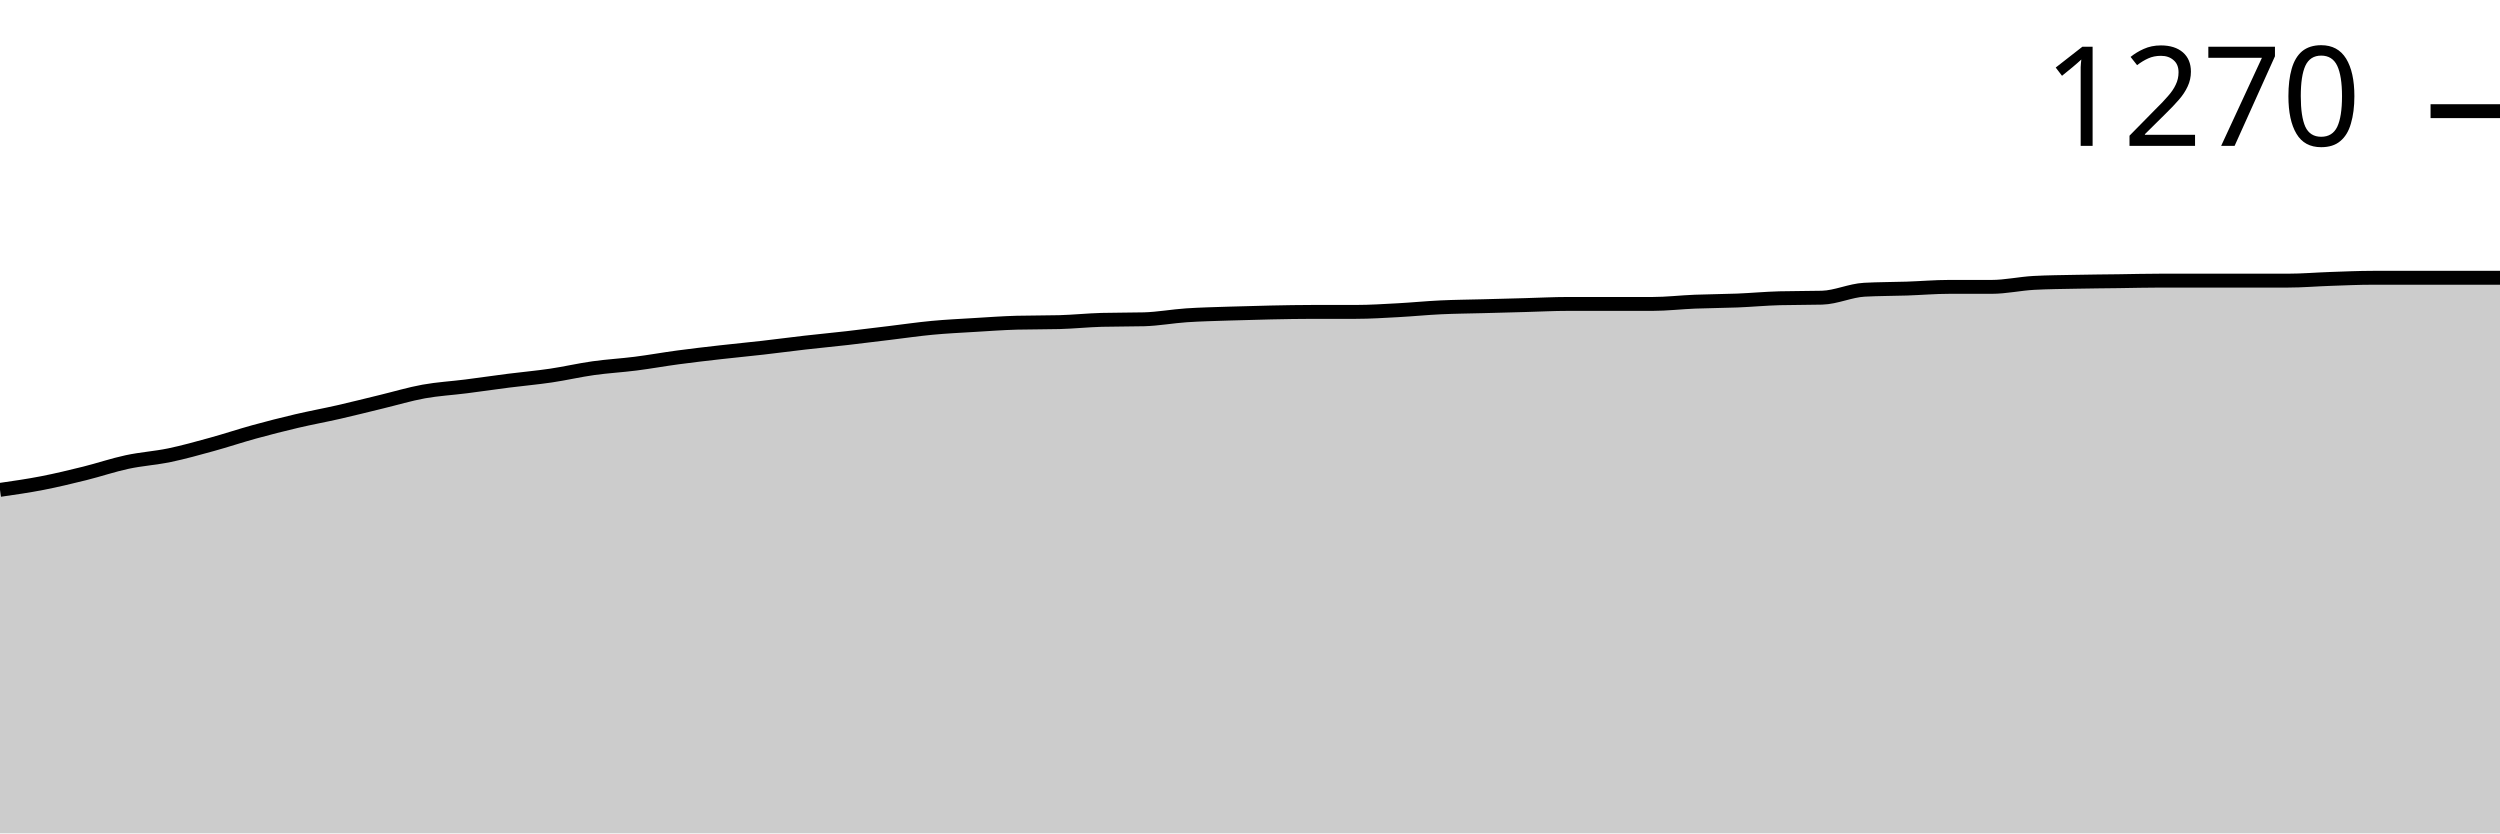
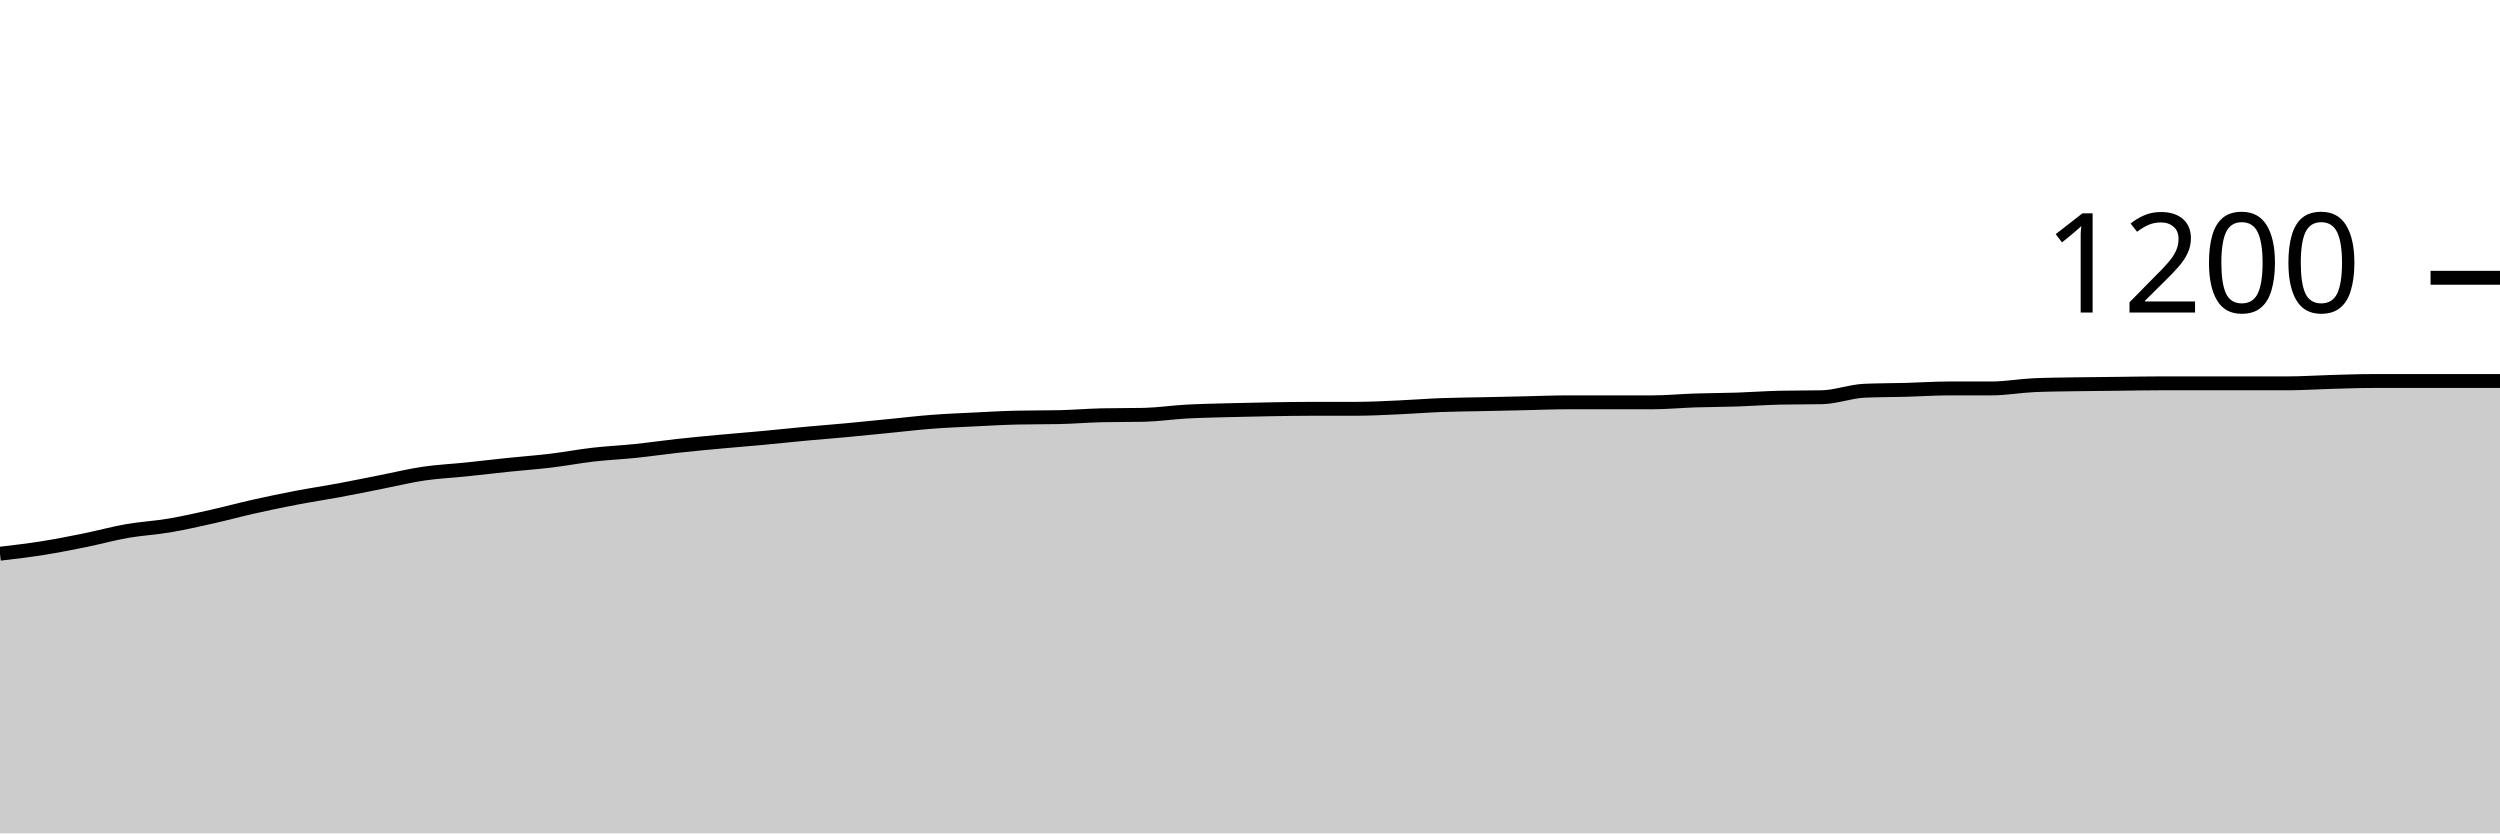
<svg xmlns="http://www.w3.org/2000/svg" viewBox="0 0 180 60">
  <g transform="translate(0,20)">
-     <path class="area" fill="rgba(0, 0, 0, 0.2)" d="M0,15.271C1.017,15.125,2.034,14.978,3.051,14.78C4.068,14.582,5.085,14.336,6.102,14.084C7.119,13.831,8.136,13.483,9.153,13.265C10.169,13.047,11.186,12.985,12.203,12.774C13.22,12.562,14.237,12.276,15.254,11.996C16.271,11.716,17.288,11.375,18.305,11.095C19.322,10.815,20.339,10.556,21.356,10.317C22.373,10.078,23.39,9.894,24.407,9.662C25.424,9.43,26.441,9.171,27.458,8.925C28.475,8.68,29.492,8.373,30.508,8.188C31.525,8.004,32.542,7.95,33.559,7.82C34.576,7.69,35.593,7.54,36.61,7.41C37.627,7.281,38.644,7.192,39.661,7.042C40.678,6.892,41.695,6.653,42.712,6.51C43.729,6.366,44.746,6.312,45.763,6.182C46.78,6.053,47.797,5.868,48.814,5.732C49.831,5.595,50.847,5.479,51.864,5.363C52.881,5.247,53.898,5.152,54.915,5.036C55.932,4.92,56.949,4.783,57.966,4.667C58.983,4.551,60,4.456,61.017,4.34C62.034,4.224,63.051,4.094,64.068,3.971C65.085,3.849,66.102,3.698,67.119,3.603C68.136,3.507,69.153,3.46,70.169,3.398C71.186,3.337,72.203,3.262,73.22,3.234C74.237,3.207,75.254,3.221,76.271,3.193C77.288,3.166,78.305,3.057,79.322,3.03C80.339,3.002,81.356,3.016,82.373,2.989C83.39,2.961,84.407,2.77,85.424,2.702C86.441,2.634,87.458,2.613,88.475,2.579C89.492,2.545,90.508,2.518,91.525,2.497C92.542,2.477,93.559,2.456,94.576,2.456C95.593,2.456,96.61,2.456,97.627,2.456C98.644,2.456,99.661,2.388,100.678,2.334C101.695,2.279,102.712,2.177,103.729,2.129C104.746,2.081,105.763,2.074,106.78,2.047C107.797,2.02,108.814,1.992,109.831,1.965C110.847,1.938,111.864,1.883,112.881,1.883C113.898,1.883,114.915,1.883,115.932,1.883C116.949,1.883,117.966,1.883,118.983,1.883C120,1.883,121.017,1.76,122.034,1.72C123.051,1.679,124.068,1.679,125.085,1.638C126.102,1.597,127.119,1.501,128.136,1.474C129.153,1.447,130.169,1.46,131.186,1.433C132.203,1.406,133.22,0.914,134.237,0.86C135.254,0.805,136.271,0.812,137.288,0.778C138.305,0.744,139.322,0.655,140.339,0.655C141.356,0.655,142.373,0.655,143.39,0.655C144.407,0.655,145.424,0.423,146.441,0.368C147.458,0.314,148.475,0.307,149.492,0.287C150.508,0.266,151.525,0.259,152.542,0.246C153.559,0.232,154.576,0.205,155.593,0.205C156.61,0.205,157.627,0.205,158.644,0.205C159.661,0.205,160.678,0.205,161.695,0.205C162.712,0.205,163.729,0.205,164.746,0.205C165.763,0.205,166.78,0.116,167.797,0.082C168.814,0.048,169.831,0,170.847,0C171.864,0,172.881,0,173.898,0C174.915,0,175.932,0,176.949,0C177.966,0,178.983,0,180,0L180,40C178.983,40,177.966,40,176.949,40C175.932,40,174.915,40,173.898,40C172.881,40,171.864,40,170.847,40C169.831,40,168.814,40,167.797,40C166.78,40,165.763,40,164.746,40C163.729,40,162.712,40,161.695,40C160.678,40,159.661,40,158.644,40C157.627,40,156.61,40,155.593,40C154.576,40,153.559,40,152.542,40C151.525,40,150.508,40,149.492,40C148.475,40,147.458,40,146.441,40C145.424,40,144.407,40,143.39,40C142.373,40,141.356,40,140.339,40C139.322,40,138.305,40,137.288,40C136.271,40,135.254,40,134.237,40C133.22,40,132.203,40,131.186,40C130.169,40,129.153,40,128.136,40C127.119,40,126.102,40,125.085,40C124.068,40,123.051,40,122.034,40C121.017,40,120,40,118.983,40C117.966,40,116.949,40,115.932,40C114.915,40,113.898,40,112.881,40C111.864,40,110.847,40,109.831,40C108.814,40,107.797,40,106.78,40C105.763,40,104.746,40,103.729,40C102.712,40,101.695,40,100.678,40C99.661,40,98.644,40,97.627,40C96.61,40,95.593,40,94.576,40C93.559,40,92.542,40,91.525,40C90.508,40,89.492,40,88.475,40C87.458,40,86.441,40,85.424,40C84.407,40,83.39,40,82.373,40C81.356,40,80.339,40,79.322,40C78.305,40,77.288,40,76.271,40C75.254,40,74.237,40,73.22,40C72.203,40,71.186,40,70.169,40C69.153,40,68.136,40,67.119,40C66.102,40,65.085,40,64.068,40C63.051,40,62.034,40,61.017,40C60,40,58.983,40,57.966,40C56.949,40,55.932,40,54.915,40C53.898,40,52.881,40,51.864,40C50.847,40,49.831,40,48.814,40C47.797,40,46.78,40,45.763,40C44.746,40,43.729,40,42.712,40C41.695,40,40.678,40,39.661,40C38.644,40,37.627,40,36.61,40C35.593,40,34.576,40,33.559,40C32.542,40,31.525,40,30.508,40C29.492,40,28.475,40,27.458,40C26.441,40,25.424,40,24.407,40C23.39,40,22.373,40,21.356,40C20.339,40,19.322,40,18.305,40C17.288,40,16.271,40,15.254,40C14.237,40,13.22,40,12.203,40C11.186,40,10.169,40,9.153,40C8.136,40,7.119,40,6.102,40C5.085,40,4.068,40,3.051,40C2.034,40,1.017,40,0,40Z" />
-     <path class="line" stroke="black" fill="none" d="M0,15.271C1.017,15.125,2.034,14.978,3.051,14.78C4.068,14.582,5.085,14.336,6.102,14.084C7.119,13.831,8.136,13.483,9.153,13.265C10.169,13.047,11.186,12.985,12.203,12.774C13.22,12.562,14.237,12.276,15.254,11.996C16.271,11.716,17.288,11.375,18.305,11.095C19.322,10.815,20.339,10.556,21.356,10.317C22.373,10.078,23.39,9.894,24.407,9.662C25.424,9.43,26.441,9.171,27.458,8.925C28.475,8.68,29.492,8.373,30.508,8.188C31.525,8.004,32.542,7.95,33.559,7.82C34.576,7.69,35.593,7.54,36.61,7.41C37.627,7.281,38.644,7.192,39.661,7.042C40.678,6.892,41.695,6.653,42.712,6.51C43.729,6.366,44.746,6.312,45.763,6.182C46.78,6.053,47.797,5.868,48.814,5.732C49.831,5.595,50.847,5.479,51.864,5.363C52.881,5.247,53.898,5.152,54.915,5.036C55.932,4.92,56.949,4.783,57.966,4.667C58.983,4.551,60,4.456,61.017,4.34C62.034,4.224,63.051,4.094,64.068,3.971C65.085,3.849,66.102,3.698,67.119,3.603C68.136,3.507,69.153,3.46,70.169,3.398C71.186,3.337,72.203,3.262,73.22,3.234C74.237,3.207,75.254,3.221,76.271,3.193C77.288,3.166,78.305,3.057,79.322,3.03C80.339,3.002,81.356,3.016,82.373,2.989C83.39,2.961,84.407,2.77,85.424,2.702C86.441,2.634,87.458,2.613,88.475,2.579C89.492,2.545,90.508,2.518,91.525,2.497C92.542,2.477,93.559,2.456,94.576,2.456C95.593,2.456,96.61,2.456,97.627,2.456C98.644,2.456,99.661,2.388,100.678,2.334C101.695,2.279,102.712,2.177,103.729,2.129C104.746,2.081,105.763,2.074,106.78,2.047C107.797,2.02,108.814,1.992,109.831,1.965C110.847,1.938,111.864,1.883,112.881,1.883C113.898,1.883,114.915,1.883,115.932,1.883C116.949,1.883,117.966,1.883,118.983,1.883C120,1.883,121.017,1.76,122.034,1.72C123.051,1.679,124.068,1.679,125.085,1.638C126.102,1.597,127.119,1.501,128.136,1.474C129.153,1.447,130.169,1.46,131.186,1.433C132.203,1.406,133.22,0.914,134.237,0.86C135.254,0.805,136.271,0.812,137.288,0.778C138.305,0.744,139.322,0.655,140.339,0.655C141.356,0.655,142.373,0.655,143.39,0.655C144.407,0.655,145.424,0.423,146.441,0.368C147.458,0.314,148.475,0.307,149.492,0.287C150.508,0.266,151.525,0.259,152.542,0.246C153.559,0.232,154.576,0.205,155.593,0.205C156.61,0.205,157.627,0.205,158.644,0.205C159.661,0.205,160.678,0.205,161.695,0.205C162.712,0.205,163.729,0.205,164.746,0.205C165.763,0.205,166.78,0.116,167.797,0.082C168.814,0.048,169.831,0,170.847,0C171.864,0,172.881,0,173.898,0C174.915,0,175.932,0,176.949,0C177.966,0,178.983,0,180,0" />
-     <path class="axis-ceiling" stroke-width="1" stroke="black" fill="none" d="M175,-11.996L180,-11.996" />
-     <text class="axis-ceiling-label" font-family="sans-serif" text-anchor="end" font-size="10px" x="170" y="-9.496">1270</text>
+     <path class="area" fill="rgba(0, 0, 0, 0.2)" d="M0,19.867C1.017,19.747,2.034,19.628,3.051,19.467C4.068,19.306,5.085,19.106,6.102,18.9C7.119,18.694,8.136,18.411,9.153,18.233C10.169,18.056,11.186,18.006,12.203,17.833C13.22,17.661,14.237,17.428,15.254,17.2C16.271,16.972,17.288,16.694,18.305,16.467C19.322,16.239,20.339,16.028,21.356,15.833C22.373,15.639,23.39,15.489,24.407,15.3C25.424,15.111,26.441,14.9,27.458,14.7C28.475,14.5,29.492,14.25,30.508,14.1C31.525,13.95,32.542,13.906,33.559,13.8C34.576,13.694,35.593,13.572,36.61,13.467C37.627,13.361,38.644,13.289,39.661,13.167C40.678,13.044,41.695,12.85,42.712,12.733C43.729,12.617,44.746,12.572,45.763,12.467C46.78,12.361,47.797,12.211,48.814,12.1C49.831,11.989,50.847,11.894,51.864,11.8C52.881,11.706,53.898,11.628,54.915,11.533C55.932,11.439,56.949,11.328,57.966,11.233C58.983,11.139,60,11.061,61.017,10.967C62.034,10.872,63.051,10.767,64.068,10.667C65.085,10.567,66.102,10.444,67.119,10.367C68.136,10.289,69.153,10.25,70.169,10.2C71.186,10.15,72.203,10.089,73.22,10.067C74.237,10.044,75.254,10.056,76.271,10.033C77.288,10.011,78.305,9.922,79.322,9.9C80.339,9.878,81.356,9.889,82.373,9.867C83.39,9.844,84.407,9.689,85.424,9.633C86.441,9.578,87.458,9.561,88.475,9.533C89.492,9.506,90.508,9.483,91.525,9.467C92.542,9.45,93.559,9.433,94.576,9.433C95.593,9.433,96.61,9.433,97.627,9.433C98.644,9.433,99.661,9.378,100.678,9.333C101.695,9.289,102.712,9.206,103.729,9.167C104.746,9.128,105.763,9.122,106.78,9.1C107.797,9.078,108.814,9.056,109.831,9.033C110.847,9.011,111.864,8.967,112.881,8.967C113.898,8.967,114.915,8.967,115.932,8.967C116.949,8.967,117.966,8.967,118.983,8.967C120,8.967,121.017,8.867,122.034,8.833C123.051,8.8,124.068,8.8,125.085,8.767C126.102,8.733,127.119,8.656,128.136,8.633C129.153,8.611,130.169,8.622,131.186,8.6C132.203,8.578,133.22,8.178,134.237,8.133C135.254,8.089,136.271,8.094,137.288,8.067C138.305,8.039,139.322,7.967,140.339,7.967C141.356,7.967,142.373,7.967,143.39,7.967C144.407,7.967,145.424,7.778,146.441,7.733C147.458,7.689,148.475,7.683,149.492,7.667C150.508,7.65,151.525,7.644,152.542,7.633C153.559,7.622,154.576,7.6,155.593,7.6C156.61,7.6,157.627,7.6,158.644,7.6C159.661,7.6,160.678,7.6,161.695,7.6C162.712,7.6,163.729,7.6,164.746,7.6C165.763,7.6,166.78,7.528,167.797,7.5C168.814,7.472,169.831,7.433,170.847,7.433C171.864,7.433,172.881,7.433,173.898,7.433C174.915,7.433,175.932,7.433,176.949,7.433C177.966,7.433,178.983,7.433,180,7.433L180,40C178.983,40,177.966,40,176.949,40C175.932,40,174.915,40,173.898,40C172.881,40,171.864,40,170.847,40C169.831,40,168.814,40,167.797,40C166.78,40,165.763,40,164.746,40C163.729,40,162.712,40,161.695,40C160.678,40,159.661,40,158.644,40C157.627,40,156.61,40,155.593,40C154.576,40,153.559,40,152.542,40C151.525,40,150.508,40,149.492,40C148.475,40,147.458,40,146.441,40C145.424,40,144.407,40,143.39,40C142.373,40,141.356,40,140.339,40C139.322,40,138.305,40,137.288,40C136.271,40,135.254,40,134.237,40C133.22,40,132.203,40,131.186,40C130.169,40,129.153,40,128.136,40C127.119,40,126.102,40,125.085,40C124.068,40,123.051,40,122.034,40C121.017,40,120,40,118.983,40C117.966,40,116.949,40,115.932,40C114.915,40,113.898,40,112.881,40C111.864,40,110.847,40,109.831,40C108.814,40,107.797,40,106.78,40C105.763,40,104.746,40,103.729,40C102.712,40,101.695,40,100.678,40C99.661,40,98.644,40,97.627,40C96.61,40,95.593,40,94.576,40C93.559,40,92.542,40,91.525,40C90.508,40,89.492,40,88.475,40C87.458,40,86.441,40,85.424,40C84.407,40,83.39,40,82.373,40C81.356,40,80.339,40,79.322,40C78.305,40,77.288,40,76.271,40C75.254,40,74.237,40,73.22,40C72.203,40,71.186,40,70.169,40C69.153,40,68.136,40,67.119,40C66.102,40,65.085,40,64.068,40C63.051,40,62.034,40,61.017,40C60,40,58.983,40,57.966,40C56.949,40,55.932,40,54.915,40C53.898,40,52.881,40,51.864,40C50.847,40,49.831,40,48.814,40C47.797,40,46.78,40,45.763,40C44.746,40,43.729,40,42.712,40C41.695,40,40.678,40,39.661,40C38.644,40,37.627,40,36.61,40C35.593,40,34.576,40,33.559,40C32.542,40,31.525,40,30.508,40C29.492,40,28.475,40,27.458,40C26.441,40,25.424,40,24.407,40C23.39,40,22.373,40,21.356,40C20.339,40,19.322,40,18.305,40C17.288,40,16.271,40,15.254,40C14.237,40,13.22,40,12.203,40C11.186,40,10.169,40,9.153,40C8.136,40,7.119,40,6.102,40C5.085,40,4.068,40,3.051,40C2.034,40,1.017,40,0,40Z" />
+     <path class="line" stroke="black" fill="none" d="M0,19.867C1.017,19.747,2.034,19.628,3.051,19.467C4.068,19.306,5.085,19.106,6.102,18.9C7.119,18.694,8.136,18.411,9.153,18.233C10.169,18.056,11.186,18.006,12.203,17.833C13.22,17.661,14.237,17.428,15.254,17.2C16.271,16.972,17.288,16.694,18.305,16.467C19.322,16.239,20.339,16.028,21.356,15.833C22.373,15.639,23.39,15.489,24.407,15.3C25.424,15.111,26.441,14.9,27.458,14.7C28.475,14.5,29.492,14.25,30.508,14.1C31.525,13.95,32.542,13.906,33.559,13.8C34.576,13.694,35.593,13.572,36.61,13.467C37.627,13.361,38.644,13.289,39.661,13.167C40.678,13.044,41.695,12.85,42.712,12.733C43.729,12.617,44.746,12.572,45.763,12.467C46.78,12.361,47.797,12.211,48.814,12.1C49.831,11.989,50.847,11.894,51.864,11.8C52.881,11.706,53.898,11.628,54.915,11.533C55.932,11.439,56.949,11.328,57.966,11.233C58.983,11.139,60,11.061,61.017,10.967C62.034,10.872,63.051,10.767,64.068,10.667C65.085,10.567,66.102,10.444,67.119,10.367C68.136,10.289,69.153,10.25,70.169,10.2C71.186,10.15,72.203,10.089,73.22,10.067C74.237,10.044,75.254,10.056,76.271,10.033C77.288,10.011,78.305,9.922,79.322,9.9C80.339,9.878,81.356,9.889,82.373,9.867C83.39,9.844,84.407,9.689,85.424,9.633C86.441,9.578,87.458,9.561,88.475,9.533C89.492,9.506,90.508,9.483,91.525,9.467C92.542,9.45,93.559,9.433,94.576,9.433C95.593,9.433,96.61,9.433,97.627,9.433C98.644,9.433,99.661,9.378,100.678,9.333C101.695,9.289,102.712,9.206,103.729,9.167C104.746,9.128,105.763,9.122,106.78,9.1C107.797,9.078,108.814,9.056,109.831,9.033C110.847,9.011,111.864,8.967,112.881,8.967C113.898,8.967,114.915,8.967,115.932,8.967C116.949,8.967,117.966,8.967,118.983,8.967C120,8.967,121.017,8.867,122.034,8.833C123.051,8.8,124.068,8.8,125.085,8.767C126.102,8.733,127.119,8.656,128.136,8.633C129.153,8.611,130.169,8.622,131.186,8.6C132.203,8.578,133.22,8.178,134.237,8.133C135.254,8.089,136.271,8.094,137.288,8.067C138.305,8.039,139.322,7.967,140.339,7.967C141.356,7.967,142.373,7.967,143.39,7.967C144.407,7.967,145.424,7.778,146.441,7.733C147.458,7.689,148.475,7.683,149.492,7.667C150.508,7.65,151.525,7.644,152.542,7.633C153.559,7.622,154.576,7.6,155.593,7.6C156.61,7.6,157.627,7.6,158.644,7.6C159.661,7.6,160.678,7.6,161.695,7.6C162.712,7.6,163.729,7.6,164.746,7.6C165.763,7.6,166.78,7.528,167.797,7.5C168.814,7.472,169.831,7.433,170.847,7.433C171.864,7.433,172.881,7.433,173.898,7.433C174.915,7.433,175.932,7.433,176.949,7.433C177.966,7.433,178.983,7.433,180,7.433" />
+     <path class="axis-ceiling" stroke-width="1" stroke="black" fill="none" d="M175,0L180,0" />
+     <text class="axis-ceiling-label" font-family="sans-serif" text-anchor="end" font-size="10px" x="170" y="2.5">1200</text>
  </g>
</svg>
